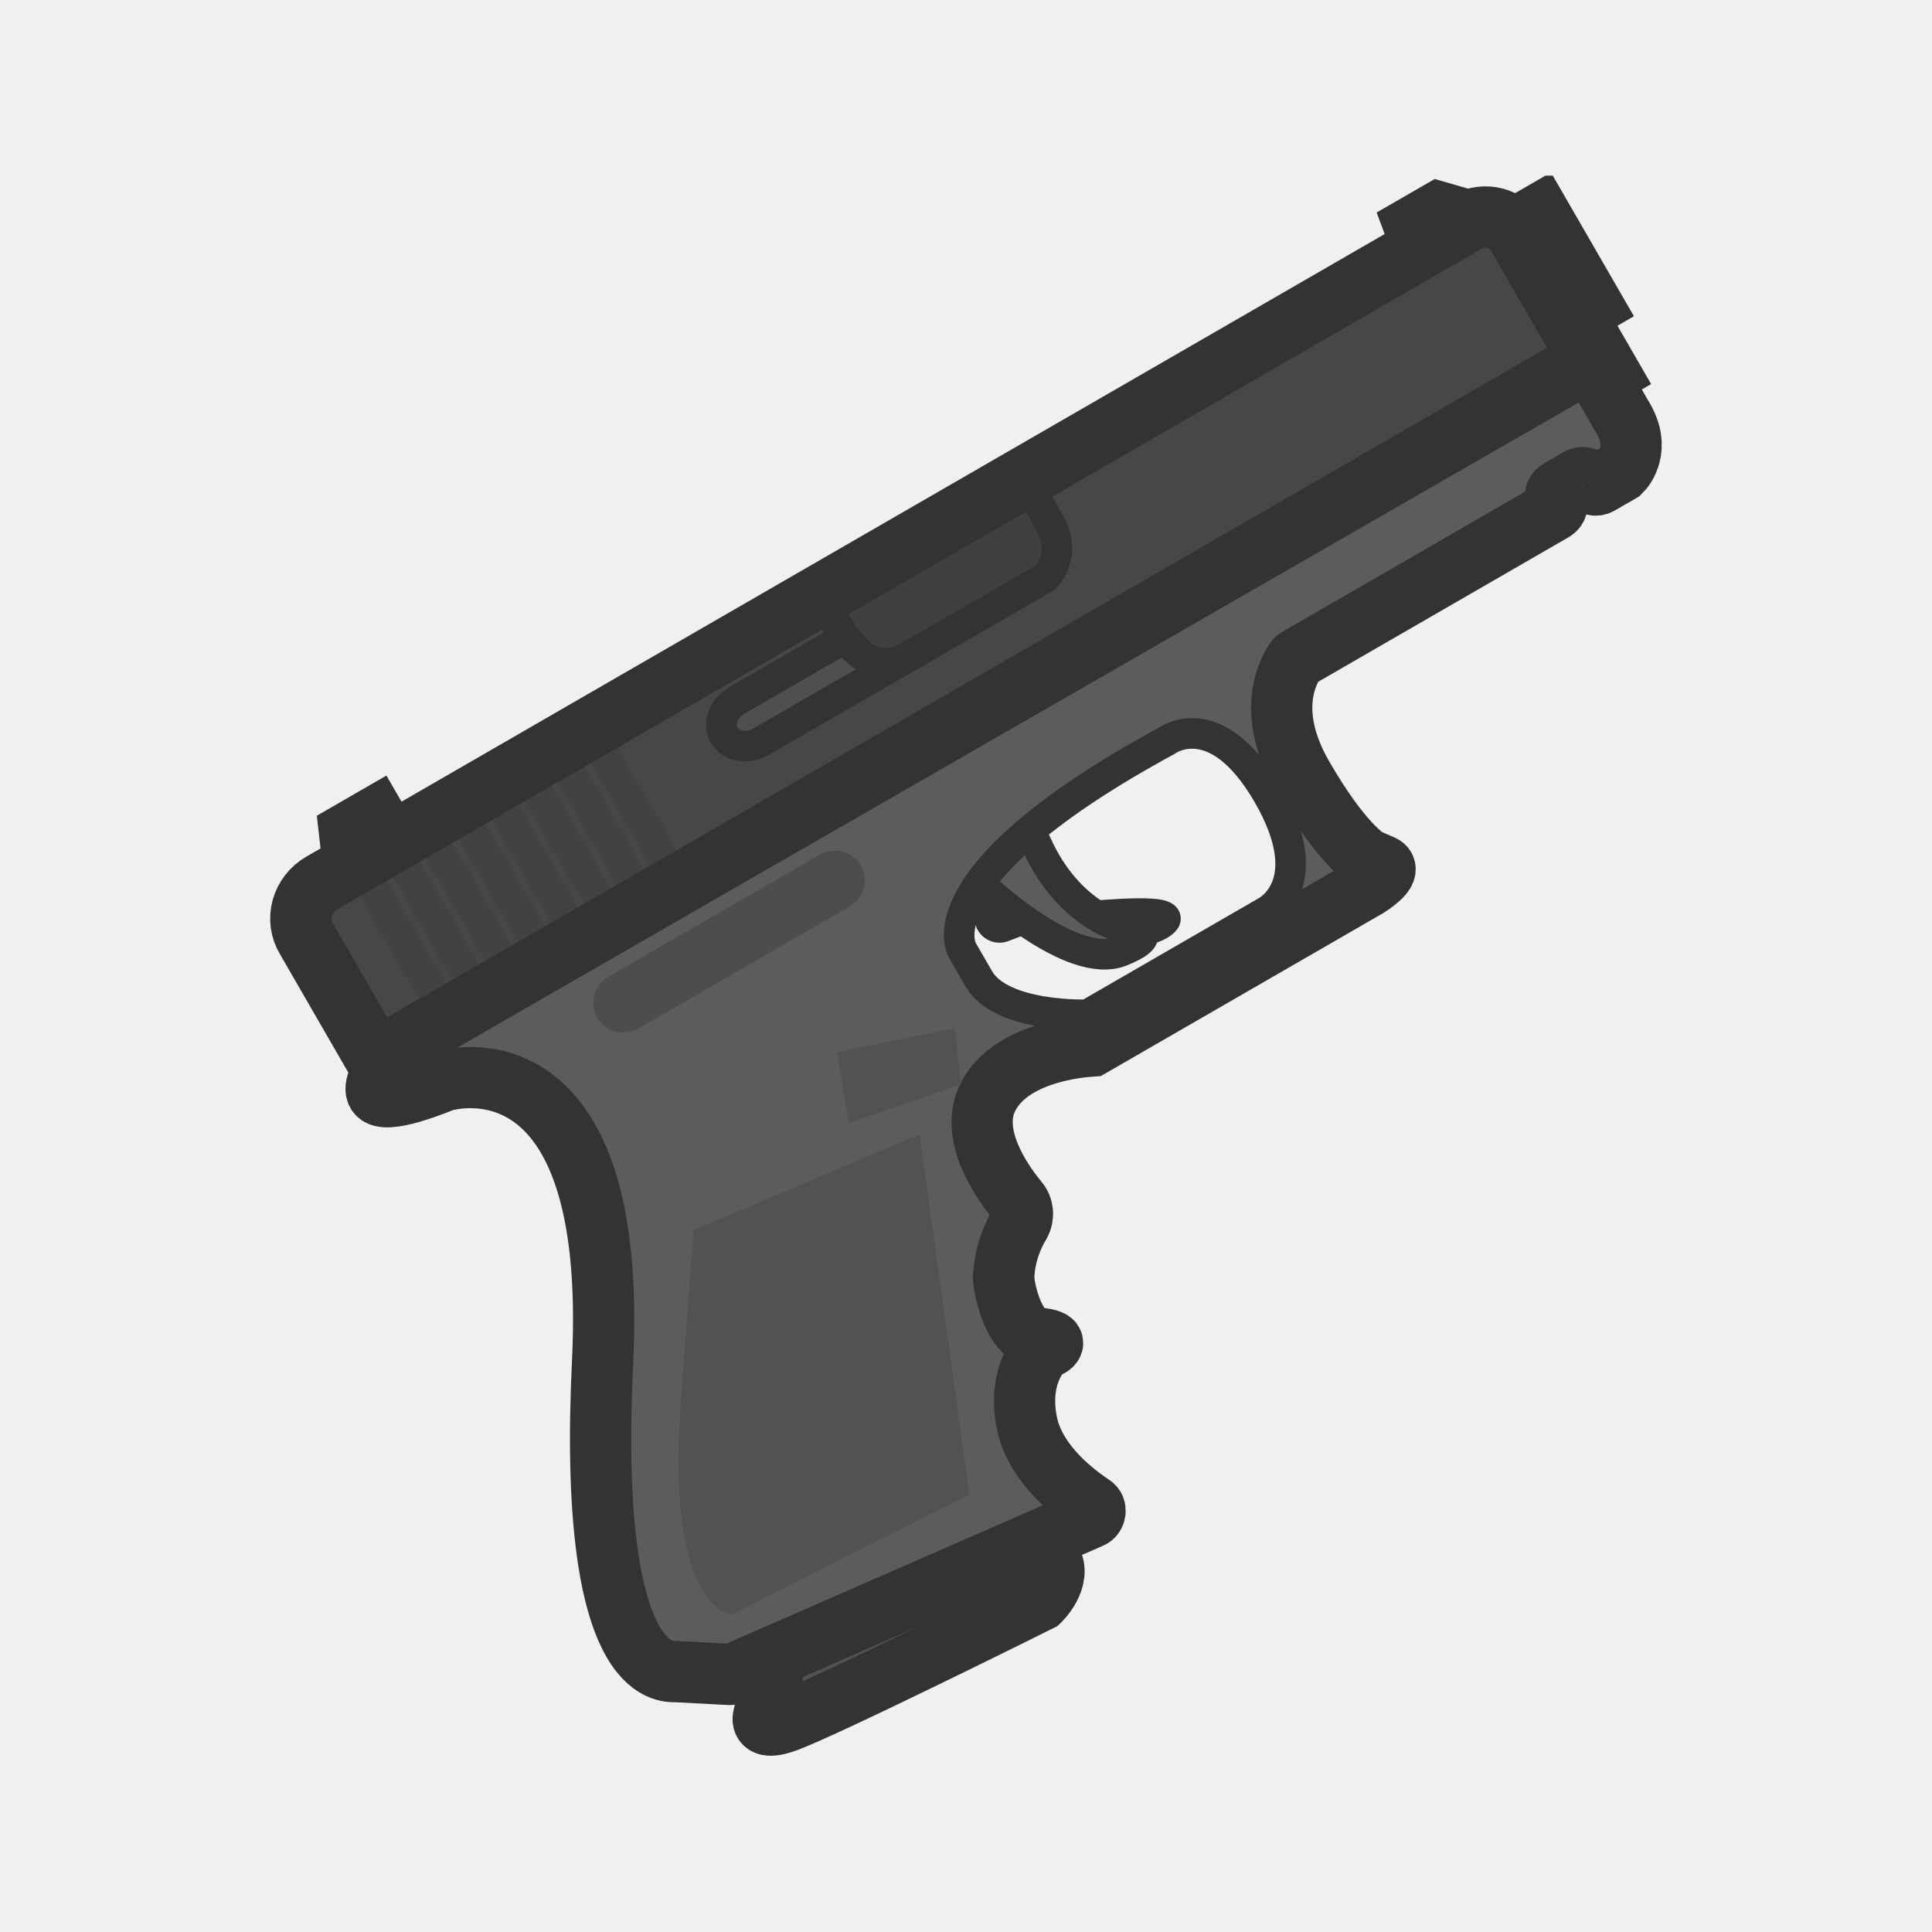
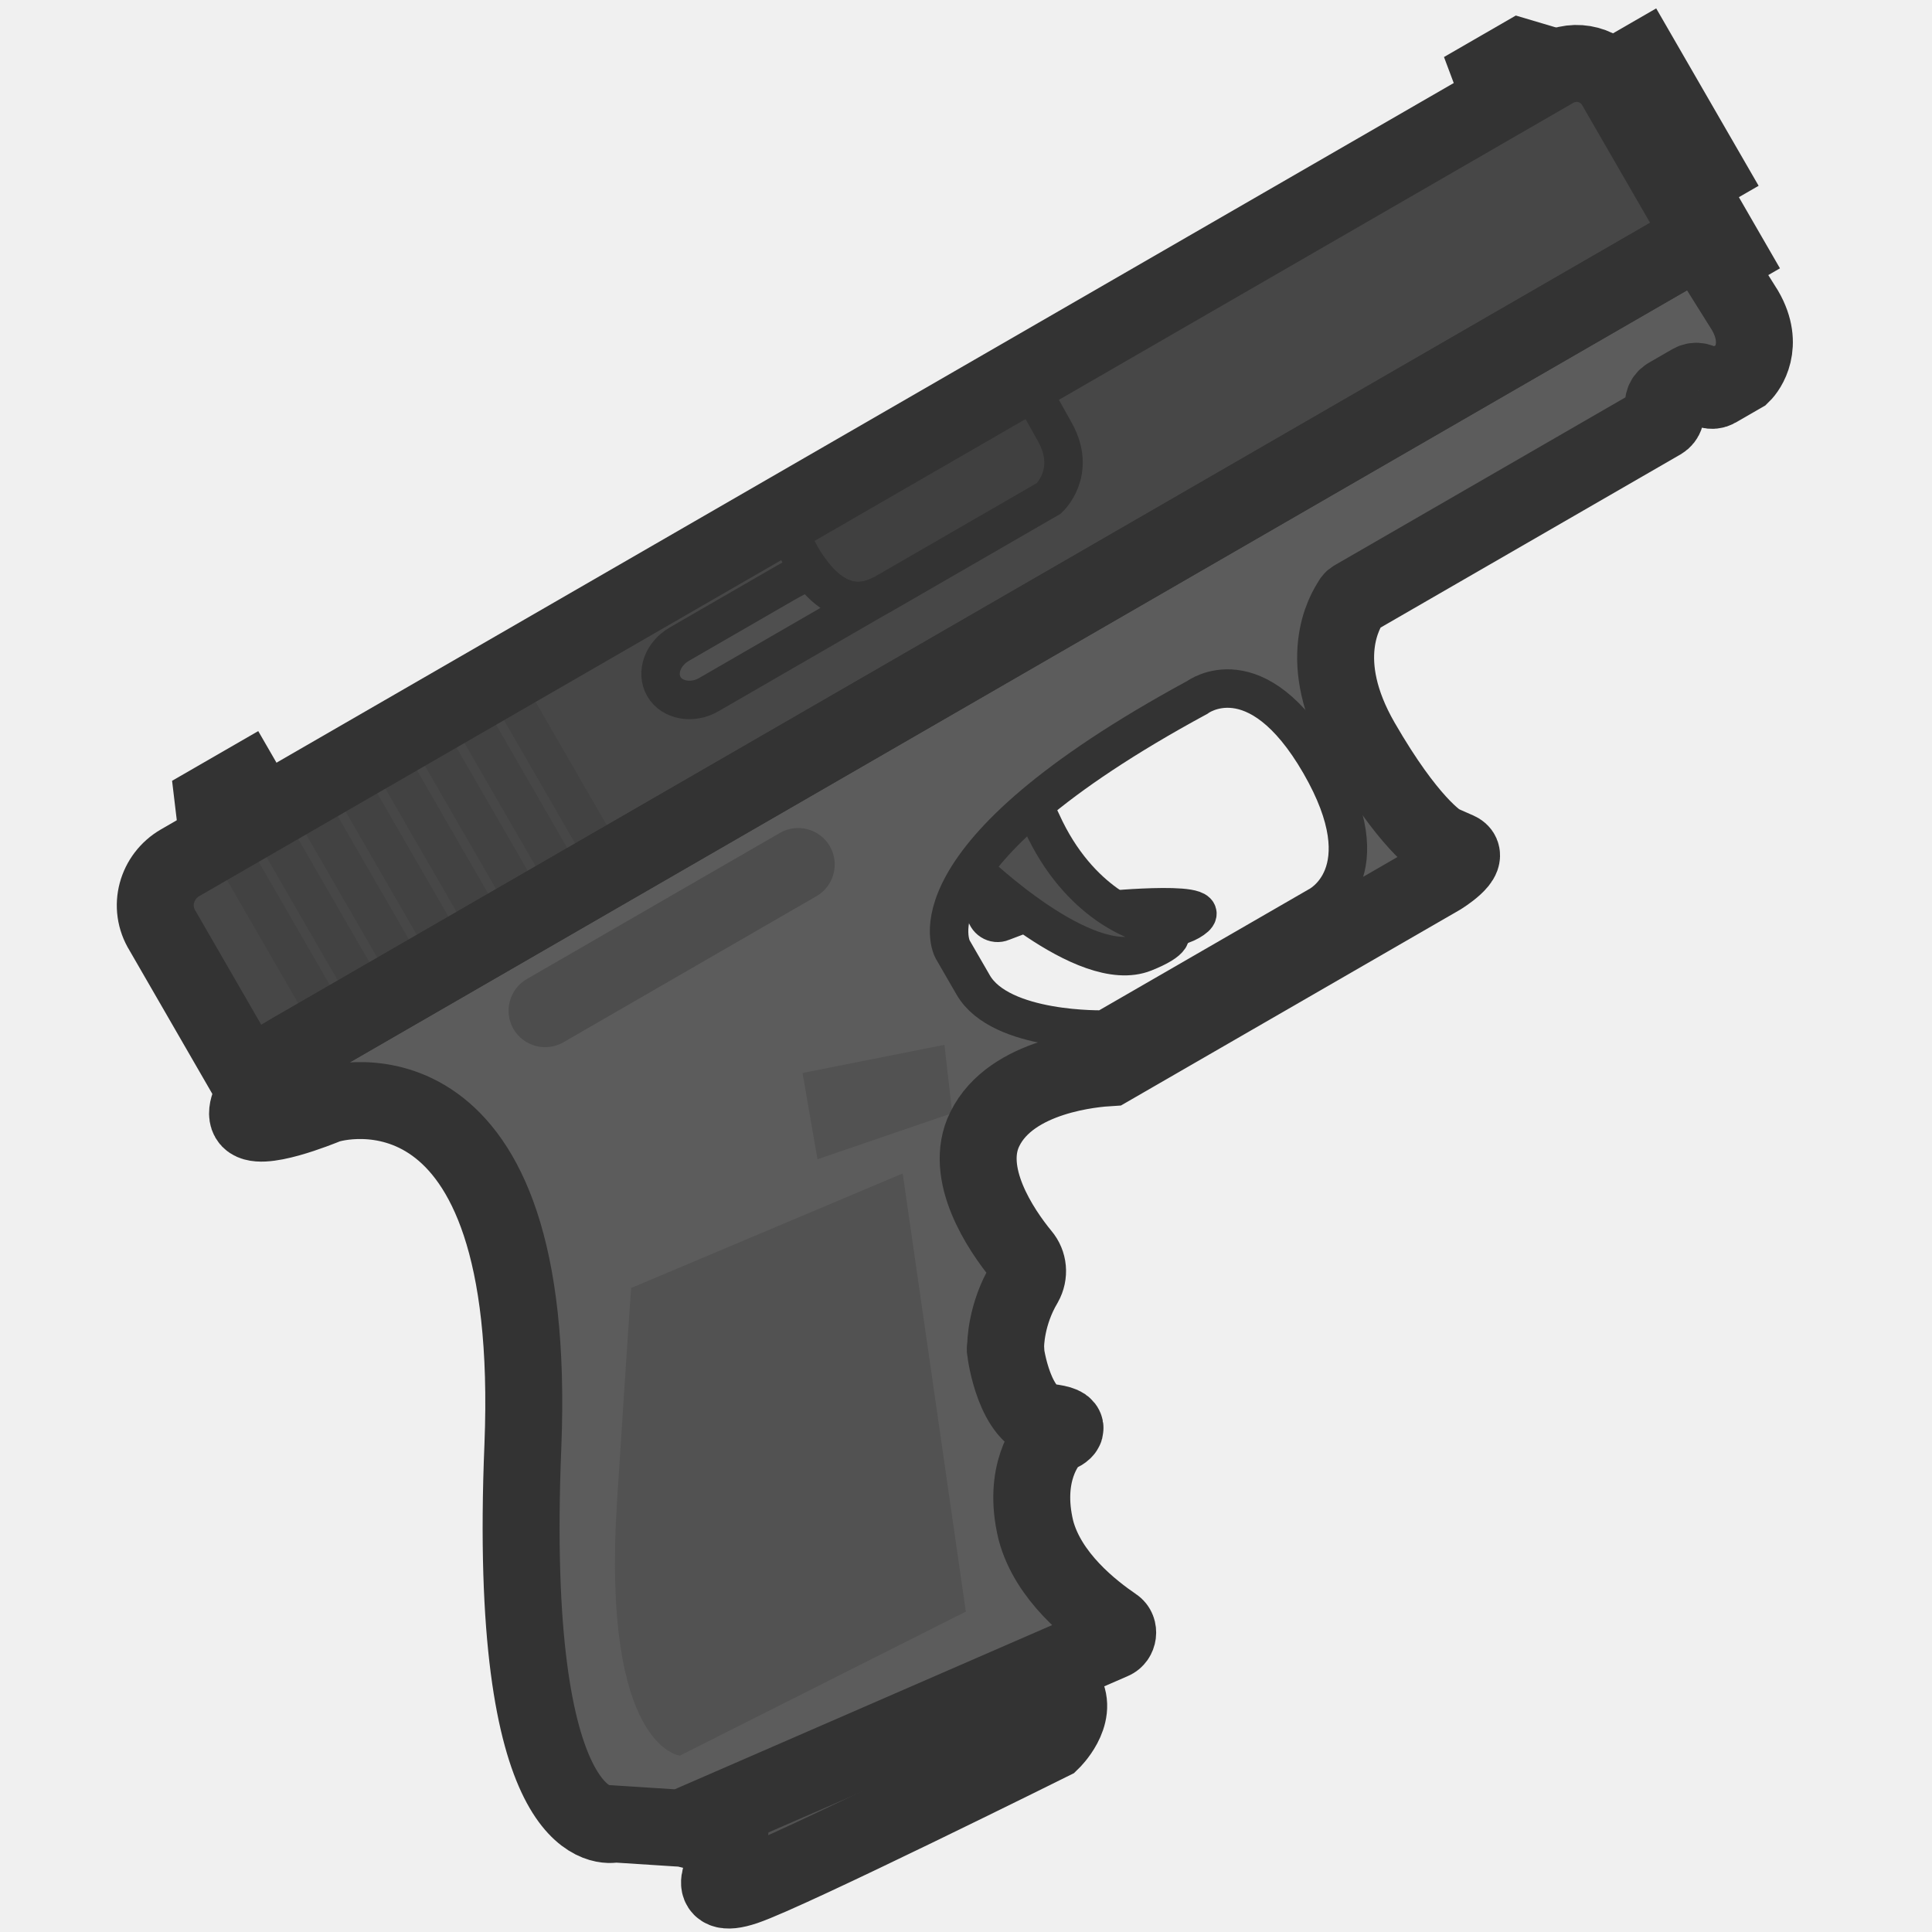
- <svg xmlns="http://www.w3.org/2000/svg" width="110" height="110" viewBox="0 0 110 110" fill="none" version="1.1" id="svg61">
-   <g clip-path="url(#clip0_619_1202)" id="g54" transform="matrix(0.8271478,0,0,0.8271478,11.16456,10)">
-     <path d="m 92.488,2.659 -2.722,1.572 3.607,6.248 2.722,-1.572 z" fill="#5c5c5c" stroke="#333333" stroke-width="4.214" stroke-miterlimit="3.994" id="path2" />
-     <path d="m 96.3,11.882 -1.361,0.786 0.979,1.696 1.361,-0.786 z" fill="#5c5c5c" stroke="#333333" stroke-width="4.214" stroke-miterlimit="3.994" id="path4" />
-     <path d="m 10.56,45.194 1.77,-1.022 2.834,4.909 -4.161,0.022 z" fill="#5c5c5c" stroke="#333333" stroke-width="4.214" stroke-miterlimit="3.994" id="path6" />
-     <path d="m 54.584,49.881 0.042,1.225 c 0.025,0.462 0.509,0.777 0.943,0.586 L 57.403,50.991 c 0.136,-0.079 0.324,-0.068 0.492,0.013 1.144,0.41 6.383,1.73 8.379,0.577 2.269,-1.31 -4.755,-0.587 -4.755,-0.587 0,0 -0.245,1.986 -5.409,-2.768 -4.745,-4.341 -2.124,0.512 -1.635,1.36 0.051,0.089 0.103,0.178 0.109,0.294 z" fill="#4d4d4d" stroke="#333333" stroke-width="2.106" stroke-miterlimit="3.994" id="path8" />
-     <path d="m 84.95,6.412 -1.092,-2.939 1.679,-0.969 2.612,0.753 c 0.356,0.092 0.452,0.572 0.088,0.782 z" fill="#5c5c5c" stroke="#333333" stroke-width="4.214" stroke-miterlimit="3.994" id="path10" />
-     <path d="m 39.929,100.239 -0.441,4.895 c 0,0 -1.52,2.187 1.006,1.323 2.526,-0.863 17.561,-8.353 17.561,-8.353 0,0 1.557,-1.494 0.784,-2.833 l -1.958,-3.392 z" fill="#525252" stroke="#333333" stroke-width="4.214" stroke-miterlimit="3.994" id="path12" />
-     <path d="m 54.034,48.837 c 0,0 6.21,5.935 9.643,4.548 3.434,-1.387 -0.138,-1.706 -0.138,-1.706 0,0 -3.557,-0.921 -5.68,-5.646 -2.123,-4.724 -4.011,-0.659 -4.011,-0.659 z" fill="#5c5c5c" stroke="#333333" stroke-width="2.106" stroke-miterlimit="3.994" id="path14" />
-     <path d="M 8.648,48.696 87.461,3.193 c 1.225,-0.707 2.79,-0.302 3.486,0.903 L 95.867,12.62 12.381,60.821 7.615,52.565 C 6.771,51.208 7.287,49.482 8.648,48.696 Z" fill="#474747" id="path16" />
-     <path d="m 14.829,59.396 c -0.559,0.323 -2.862,2.902 -2.372,3.75 0.489,0.848 4.105,-0.644 4.448,-0.783 0.598,-0.242 12.143,-3.381 11.079,19.189 -1.076,21.922 4.445,21.531 5.048,21.421 0.045,-0.026 0.071,0.019 0.117,-0.007 l 3.565,0.202 c 0.071,0.019 0.162,-0.034 0.233,-0.015 L 61.58,92.381 c 0.343,-0.139 0.409,-0.653 0.119,-0.842 -1.286,-0.864 -3.772,-2.761 -4.451,-5.404 -0.755,-3.194 0.648,-4.956 1.05,-5.307 0.045,-0.026 0.091,-0.052 0.181,-0.105 0.298,-0.113 1.141,-0.539 -0.529,-0.706 -1.837,-0.248 -2.352,-3.759 -2.37,-4.106 0,0 -0.026,-0.045 0.02,-0.071 -0.012,-0.231 0.038,-1.926 1.091,-3.664 0.299,-0.53 0.243,-1.152 -0.132,-1.59 -1.2,-1.449 -3.333,-4.621 -2.064,-7.138 1.542,-3.092 6.339,-3.481 7.154,-3.535 l 18.966,-10.95 c 0,0 1.835,-1.119 1.02,-1.482 L 80.75,47.1 c 0,0 -0.026,-0.045 -0.071,-0.018 -0.194,-0.126 -1.861,-1.127 -4.514,-5.724 -2.654,-4.596 -0.886,-7.402 -0.496,-7.984 0.02,-0.071 0.11,-0.123 0.156,-0.149 l 17.605,-10.164 c 0.227,-0.131 0.351,-0.441 0.196,-0.708 -0.129,-0.223 -0.076,-0.551 0.196,-0.708 l 1.361,-0.786 c 0.227,-0.131 0.557,-0.083 0.711,0.184 0.129,0.223 0.439,0.342 0.711,0.184 l 1.316,-0.76 c 0.045,-0.026 0.091,-0.052 0.136,-0.079 0.311,-0.299 1.338,-1.665 0.204,-3.628 l -2.061,-3.57 C 96.071,12.967 95.761,12.849 95.488,13.006 Z m 58.793,-8.716 -12.251,7.073 c 0,0 -5.929,0.21 -7.474,-2.468 l -1.159,-2.008 c 0,0 -2.963,-5.132 14.083,-14.378 0,0 3.372,-2.542 6.979,3.706 3.607,6.248 -0.177,8.075 -0.177,8.075 z" fill="#5c5c5c" id="path18" />
-     <path d="m 61.427,59.979 c 0.071,0.018 0.162,-0.034 0.207,-0.06 m 11.972,-9.232 -12.251,7.073 c 0,0 -5.928,0.21 -7.474,-2.468 l -1.159,-2.008 c 0,0 -2.963,-5.132 14.083,-14.378 0,0 3.372,-2.542 6.979,3.706 3.607,6.248 -0.177,8.075 -0.177,8.075 z" stroke="#333333" stroke-width="2.106" stroke-miterlimit="3.994" id="path20" />
-     <path d="m 14.829,59.396 c -0.559,0.323 -2.862,2.902 -2.372,3.75 0.489,0.848 4.105,-0.644 4.448,-0.783 0.598,-0.242 12.144,-3.382 11.079,19.189 -1.076,21.923 4.357,21.421 5.048,21.422 l 3.682,0.195 c 0.071,0.018 0.162,-0.034 0.233,-0.016 L 61.58,92.38 c 0.343,-0.139 0.409,-0.653 0.119,-0.842 -1.286,-0.864 -3.772,-2.761 -4.451,-5.404 -0.755,-3.194 0.648,-4.956 1.05,-5.307 0.045,-0.026 0.091,-0.052 0.181,-0.105 0.298,-0.113 1.141,-0.539 -0.529,-0.706 -1.837,-0.248 -2.352,-3.759 -2.37,-4.106 0,0 -0.026,-0.045 0.02,-0.071 -0.012,-0.231 0.038,-1.926 1.091,-3.664 0.299,-0.53 0.243,-1.152 -0.132,-1.59 -1.2,-1.449 -3.333,-4.621 -2.064,-7.138 1.542,-3.092 6.339,-3.481 7.154,-3.536 L 80.615,48.963 c 0,0 1.835,-1.119 1.02,-1.482 l -0.886,-0.381 c 0,0 -0.026,-0.045 -0.071,-0.018 -0.194,-0.126 -1.861,-1.127 -4.515,-5.724 -2.654,-4.596 -0.886,-7.402 -0.496,-7.984 0.02,-0.071 0.11,-0.123 0.156,-0.149 L 93.429,23.06 c 0.227,-0.131 0.351,-0.44 0.196,-0.708 -0.129,-0.223 -0.076,-0.551 0.196,-0.708 l 1.361,-0.786 c 0.227,-0.131 0.557,-0.083 0.711,0.184 0.129,0.223 0.439,0.342 0.711,0.184 l 1.316,-0.76 c 0.045,-0.026 0.091,-0.052 0.136,-0.079 0.311,-0.299 1.338,-1.665 0.204,-3.628 l -2.061,-3.57 c -0.129,-0.223 -0.439,-0.341 -0.711,-0.184 z" stroke="#333333" stroke-width="4.214" stroke-miterlimit="3.994" id="path22" />
-     <path d="m 28.395,55.129 14.519,-8.383 c 0.998,-0.576 2.279,-0.245 2.845,0.737 0.567,0.982 0.214,2.256 -0.784,2.833 L 30.456,58.699 C 29.458,59.275 28.177,58.944 27.611,57.962 27.044,56.98 27.397,55.705 28.395,55.129 Z" fill="#4d4d4d" id="path24" />
-     <path d="m 44.932,65.22 7.715,-2.669 -0.417,-3.865 -8.12,1.653 z" fill="#525252" id="path26" />
-     <path d="m 43.401,29.281 c 0,0 1.932,5.965 5.561,3.87 l 9.438,-5.449 c 0,0 1.628,-1.476 0.386,-3.733 -1.243,-2.257 -1.52,-2.633 -1.52,-2.633" fill="#404040" id="path28" />
-     <path d="m 43.401,29.281 c 0,0 1.932,5.965 5.561,3.87 l 9.438,-5.449 c 0,0 1.628,-1.476 0.386,-3.733 -1.243,-2.257 -1.52,-2.633 -1.52,-2.633 z" stroke="#333333" stroke-width="2.106" stroke-miterlimit="3.994" id="path30" />
-     <path d="m 13.076,48.504 -1.814,1.047 4.38,7.586 1.814,-1.047 z" fill="#424242" id="path32" />
-     <path d="m 15.35,47.195 -1.814,1.047 4.38,7.586 1.814,-1.047 z" fill="#424242" id="path34" />
-     <path d="m 17.613,45.884 -1.814,1.047 4.38,7.586 1.814,-1.047 z" fill="#424242" id="path36" />
-     <path d="m 19.887,44.575 -1.814,1.047 4.38,7.586 1.814,-1.047 z" fill="#424242" id="path38" />
-     <path d="m 22.161,43.265 -1.814,1.047 4.38,7.586 1.814,-1.047 z" fill="#424242" id="path40" />
-     <path d="m 24.423,41.955 -1.814,1.047 4.38,7.586 1.814,-1.047 z" fill="#424242" id="path42" />
-     <path d="m 26.696,40.646 -1.814,1.047 4.38,7.586 1.814,-1.047 z" fill="#424242" id="path44" />
-     <path d="m 28.962,39.336 -1.814,1.047 4.38,7.586 1.814,-1.047 z" fill="#424242" id="path46" />
-     <path d="m 34.252,72.587 15.55,-6.598 3.427,24.797 -16.396,8.276 c 0,0 -4.49,-0.442 -3.481,-14.412 1.009,-13.97 0.9,-12.063 0.9,-12.063 z" fill="#525252" id="path48" />
-     <path d="M 8.648,48.696 87.461,3.193 c 1.225,-0.707 2.79,-0.302 3.486,0.903 L 95.867,12.62 12.381,60.821 7.615,52.565 C 6.771,51.208 7.287,49.482 8.648,48.696 Z" stroke="#333333" stroke-width="4.214" stroke-miterlimit="3.994" id="path50" />
-     <path d="m 44.758,31.891 c 0.915,1.246 2.288,2.276 4.088,1.32 l 0.002,0.002 -9.947,5.743 c -0.953,0.55 -2.111,0.326 -2.549,-0.433 -0.464,-0.803 -0.053,-1.873 0.9,-2.423 l 6.125,-3.537 c 0.341,-0.197 0.849,-0.456 1.38,-0.672 z" fill="#4f4f4f" stroke="#333333" stroke-width="2.107" stroke-miterlimit="3.994" id="path52" />
+ <svg xmlns="http://www.w3.org/2000/svg" width="110" height="110" viewBox="0 0 110 110" fill="none">
+   <g clip-path="url(#clip0_619_1202)">
+     <path d="M93.495 3.47L90.793 5.03L94.433 11.336L97.136 9.776L93.495 3.47Z" fill="#5C5C5C" stroke="#333333" stroke-width="4.381" stroke-miterlimit="3.994" />
+     <path d="M97.363 12.765L96.012 13.545L97 15.256L98.351 14.476L97.363 12.765Z" fill="#5C5C5C" stroke="#333333" stroke-width="4.381" stroke-miterlimit="3.994" />
+     <path d="M12.144 45.631L13.901 44.617L16.761 49.571L12.613 49.564L12.144 45.631Z" fill="#5C5C5C" stroke="#333333" stroke-width="4.381" stroke-miterlimit="3.994" />
+     <path d="M56.064 50.66L56.115 51.892C56.143 52.356 56.628 52.677 57.059 52.488L58.882 51.796C59.017 51.718 59.204 51.73 59.372 51.813C60.516 52.234 65.747 53.597 67.729 52.453C69.981 51.153 62.985 51.829 62.985 51.829C62.985 51.829 62.755 53.823 57.573 49.008C52.812 44.611 55.459 49.508 55.953 50.364C56.005 50.454 56.057 50.544 56.064 50.66Z" fill="#4D4D4D" stroke="#333333" stroke-width="2.19" stroke-miterlimit="3.994" />
+     <path d="M86.027 7.178L84.917 4.216L86.584 3.253L89.193 4.029C89.548 4.124 89.647 4.607 89.287 4.815L86.027 7.178Z" fill="#5C5C5C" stroke="#333333" stroke-width="4.381" stroke-miterlimit="3.994" />
+     <path d="M41.813 101.162L41.41 106.079C41.41 106.079 39.91 108.266 42.422 107.417C44.934 106.567 59.866 99.147 59.866 99.147C59.866 99.147 61.408 97.656 60.627 96.305L58.651 92.882L41.813 101.162Z" fill="#525252" stroke="#333333" stroke-width="4.381" stroke-miterlimit="3.994" />
+     <path d="M55.512 49.596C55.512 49.596 61.745 55.607 65.157 54.237C68.57 52.867 65.008 52.522 65.008 52.522C65.008 52.522 61.456 51.57 59.306 46.806C57.156 42.042 55.303 46.114 55.303 46.114L55.512 49.596Z" fill="#4F4F4F" stroke="#333333" stroke-width="2.19" stroke-miterlimit="3.994" />
+     <path d="M10.261 49.118L88.493 3.952C89.709 3.25 91.272 3.668 91.974 4.884L96.941 13.487L14.07 61.332L9.26 53C8.408 51.63 8.91 49.899 10.261 49.118Z" fill="#474747" />
+     <path d="M16.5 59.931C15.946 60.251 13.668 62.827 14.163 63.682C14.657 64.538 18.25 63.065 18.591 62.928C19.185 62.689 30.671 59.616 29.772 82.294C28.858 104.321 34.359 103.968 34.958 103.862C35.003 103.836 35.029 103.881 35.074 103.855L38.63 104.084C38.701 104.103 38.791 104.051 38.862 104.07L63.339 93.421C63.681 93.284 63.743 92.768 63.452 92.576C62.164 91.698 59.672 89.774 58.976 87.112C58.201 83.897 59.586 82.136 59.985 81.786C60.03 81.76 60.075 81.734 60.165 81.682C60.461 81.571 61.298 81.148 59.633 80.969C57.8 80.706 57.261 77.173 57.24 76.825C57.24 76.825 57.214 76.78 57.259 76.754C57.245 76.522 57.283 74.819 58.32 73.079C58.615 72.548 58.554 71.923 58.178 71.48C56.971 70.014 54.822 66.811 56.069 64.29C57.583 61.193 62.362 60.837 63.174 60.788L82 49.919C82 49.919 83.821 48.808 83.006 48.437L82.121 48.047C82.121 48.047 82.095 48.002 82.05 48.028C81.856 47.9 80.187 46.882 77.509 42.243C74.83 37.604 76.572 34.797 76.957 34.214C76.976 34.143 77.066 34.091 77.111 34.065L94.586 23.976C94.811 23.846 94.932 23.536 94.776 23.266C94.646 23.041 94.696 22.711 94.966 22.555L96.317 21.775C96.543 21.645 96.872 21.695 97.028 21.966C97.158 22.191 97.468 22.312 97.738 22.156L99.044 21.402C99.09 21.376 99.135 21.35 99.18 21.324C99.488 21.026 100.501 19.66 99.357 17.678L97.063 14.018C96.933 13.793 96.623 13.672 96.353 13.828L16.5 59.931ZM75.041 51.594L62.881 58.615C62.881 58.615 56.973 58.783 55.413 56.081L54.242 54.054C54.242 54.054 51.252 48.875 68.176 39.704C68.176 39.704 71.519 37.173 75.16 43.479C78.8 49.785 75.041 51.594 75.041 51.594Z" fill="#5C5C5C" />
+     <path d="M75.039 51.595L62.879 58.616C62.879 58.616 56.971 58.784 55.411 56.081L54.24 54.055C54.24 54.055 51.25 48.875 68.174 39.705C68.174 39.705 71.517 37.174 75.158 43.48C78.798 49.785 75.039 51.595 75.039 51.595Z" stroke="#333333" stroke-width="2.19" stroke-miterlimit="3.994" />
+     <path d="M29.995 55.742L44.407 47.421C45.398 46.849 46.677 47.192 47.249 48.183C47.821 49.174 47.478 50.452 46.487 51.024L32.075 59.345C31.084 59.917 29.806 59.575 29.233 58.584C28.661 57.593 29.004 56.314 29.995 55.742Z" fill="#4D4D4D" />
+     <path d="M46.545 66.003L54.216 63.376L53.773 59.488L45.691 61.091L46.545 66.003Z" fill="#525252" />
+     <path d="M44.778 29.854C44.778 29.854 46.746 35.864 50.349 33.784L59.717 28.375C59.717 28.375 61.33 26.904 60.075 24.626C58.82 22.348 58.541 21.968 58.541 21.968" fill="#404040" stroke="#333333" stroke-width="2.19" stroke-miterlimit="3.994" />
+     <path d="M14.676 48.977L12.875 50.017L17.296 57.673L19.096 56.634L14.676 48.977Z" fill="#424242" />
+     <path d="M16.928 47.677L15.127 48.717L19.548 56.373L21.348 55.334L16.928 47.677Z" fill="#424242" />
+     <path d="M19.178 46.377L17.377 47.417L21.798 55.074L23.598 54.034L19.178 46.377Z" fill="#424242" />
+     <path d="M21.428 45.078L19.627 46.117L24.048 53.774L25.848 52.734L21.428 45.078Z" fill="#424242" />
+     <path d="M23.691 43.772L21.891 44.812L26.311 52.468L28.112 51.429L23.691 43.772Z" fill="#424242" />
+     <path d="M25.941 42.472L24.141 43.512L28.561 51.168L30.362 50.129L25.941 42.472Z" fill="#424242" />
+     <path d="M28.193 41.172L26.393 42.212L30.813 49.869L32.614 48.829L28.193 41.172Z" fill="#424242" />
+     <path d="M30.443 39.873L28.643 40.913L33.063 48.57L34.864 47.53L30.443 39.873Z" fill="#424242" />
+     <path d="M35.943 73.33L51.396 66.811L54.99 91.759L38.707 99.959C38.707 99.959 34.228 99.482 35.133 85.448C36.038 71.413 35.943 73.33 35.943 73.33Z" fill="#525252" />
+     <path d="M10.261 49.118L88.493 3.952C89.709 3.25 91.272 3.668 91.974 4.884L96.941 13.487L14.07 61.332L9.26 53C8.408 51.63 8.91 49.899 10.261 49.118Z" stroke="#333333" stroke-width="4.381" stroke-miterlimit="3.994" />
+     <path d="M46.135 32.496C47.056 33.755 48.432 34.8 50.219 33.851L40.348 39.554C39.403 40.1 38.247 39.866 37.805 39.1C37.337 38.29 37.738 37.217 38.684 36.671L44.764 33.161C45.103 32.965 45.607 32.709 46.135 32.496Z" fill="#4F4F4F" stroke="#333333" stroke-width="2.19" stroke-miterlimit="3.994" />
+     <path d="M14.163 63.682C13.668 62.827 15.946 60.251 16.5 59.931L96.353 13.828C96.623 13.672 96.933 13.793 97.063 14.018L99.357 17.678C100.501 19.66 99.488 21.026 99.18 21.324L99.044 21.402L97.738 22.156C97.468 22.312 97.158 22.191 97.028 21.966C96.872 21.695 96.543 21.645 96.317 21.775L94.966 22.555C94.696 22.711 94.646 23.041 94.776 23.266C94.932 23.536 94.811 23.846 94.586 23.976L77.111 34.065C77.066 34.091 76.976 34.143 76.957 34.214C76.572 34.797 74.83 37.604 77.509 42.243C80.187 46.882 81.856 47.9 82.05 48.028C82.095 48.002 82.121 48.047 82.121 48.047L83.006 48.437C83.821 48.808 82 49.919 82 49.919L63.174 60.788C62.362 60.837 57.583 61.193 56.069 64.29C54.822 66.811 56.971 70.014 58.178 71.48C58.554 71.923 58.615 72.548 58.32 73.079C57.283 74.819 57.245 76.522 57.259 76.754C57.214 76.78 57.24 76.825 57.24 76.825C57.261 77.173 57.8 80.706 59.633 80.969C61.298 81.148 60.461 81.571 60.165 81.682L59.985 81.786C59.586 82.136 58.201 83.897 58.976 87.112C59.672 89.774 62.164 91.698 63.452 92.576C63.743 92.768 63.681 93.284 63.339 93.421L38.862 104.07C38.791 104.051 38.701 104.103 38.63 104.084L35.074 103.855C35.029 103.881 35.003 103.836 34.958 103.862C34.359 103.968 28.858 104.321 29.772 82.294C30.671 59.616 19.185 62.689 18.591 62.928C18.25 63.065 14.657 64.538 14.163 63.682Z" stroke="#333333" stroke-width="4.381" stroke-miterlimit="3.994" />
  </g>
-   <defs id="defs59">
+   <defs>
    <clipPath id="clip0_619_1202">
-       <rect width="110" height="110" fill="white" id="rect56" />
+       <rect width="110" height="110" fill="white" />
    </clipPath>
  </defs>
</svg>
